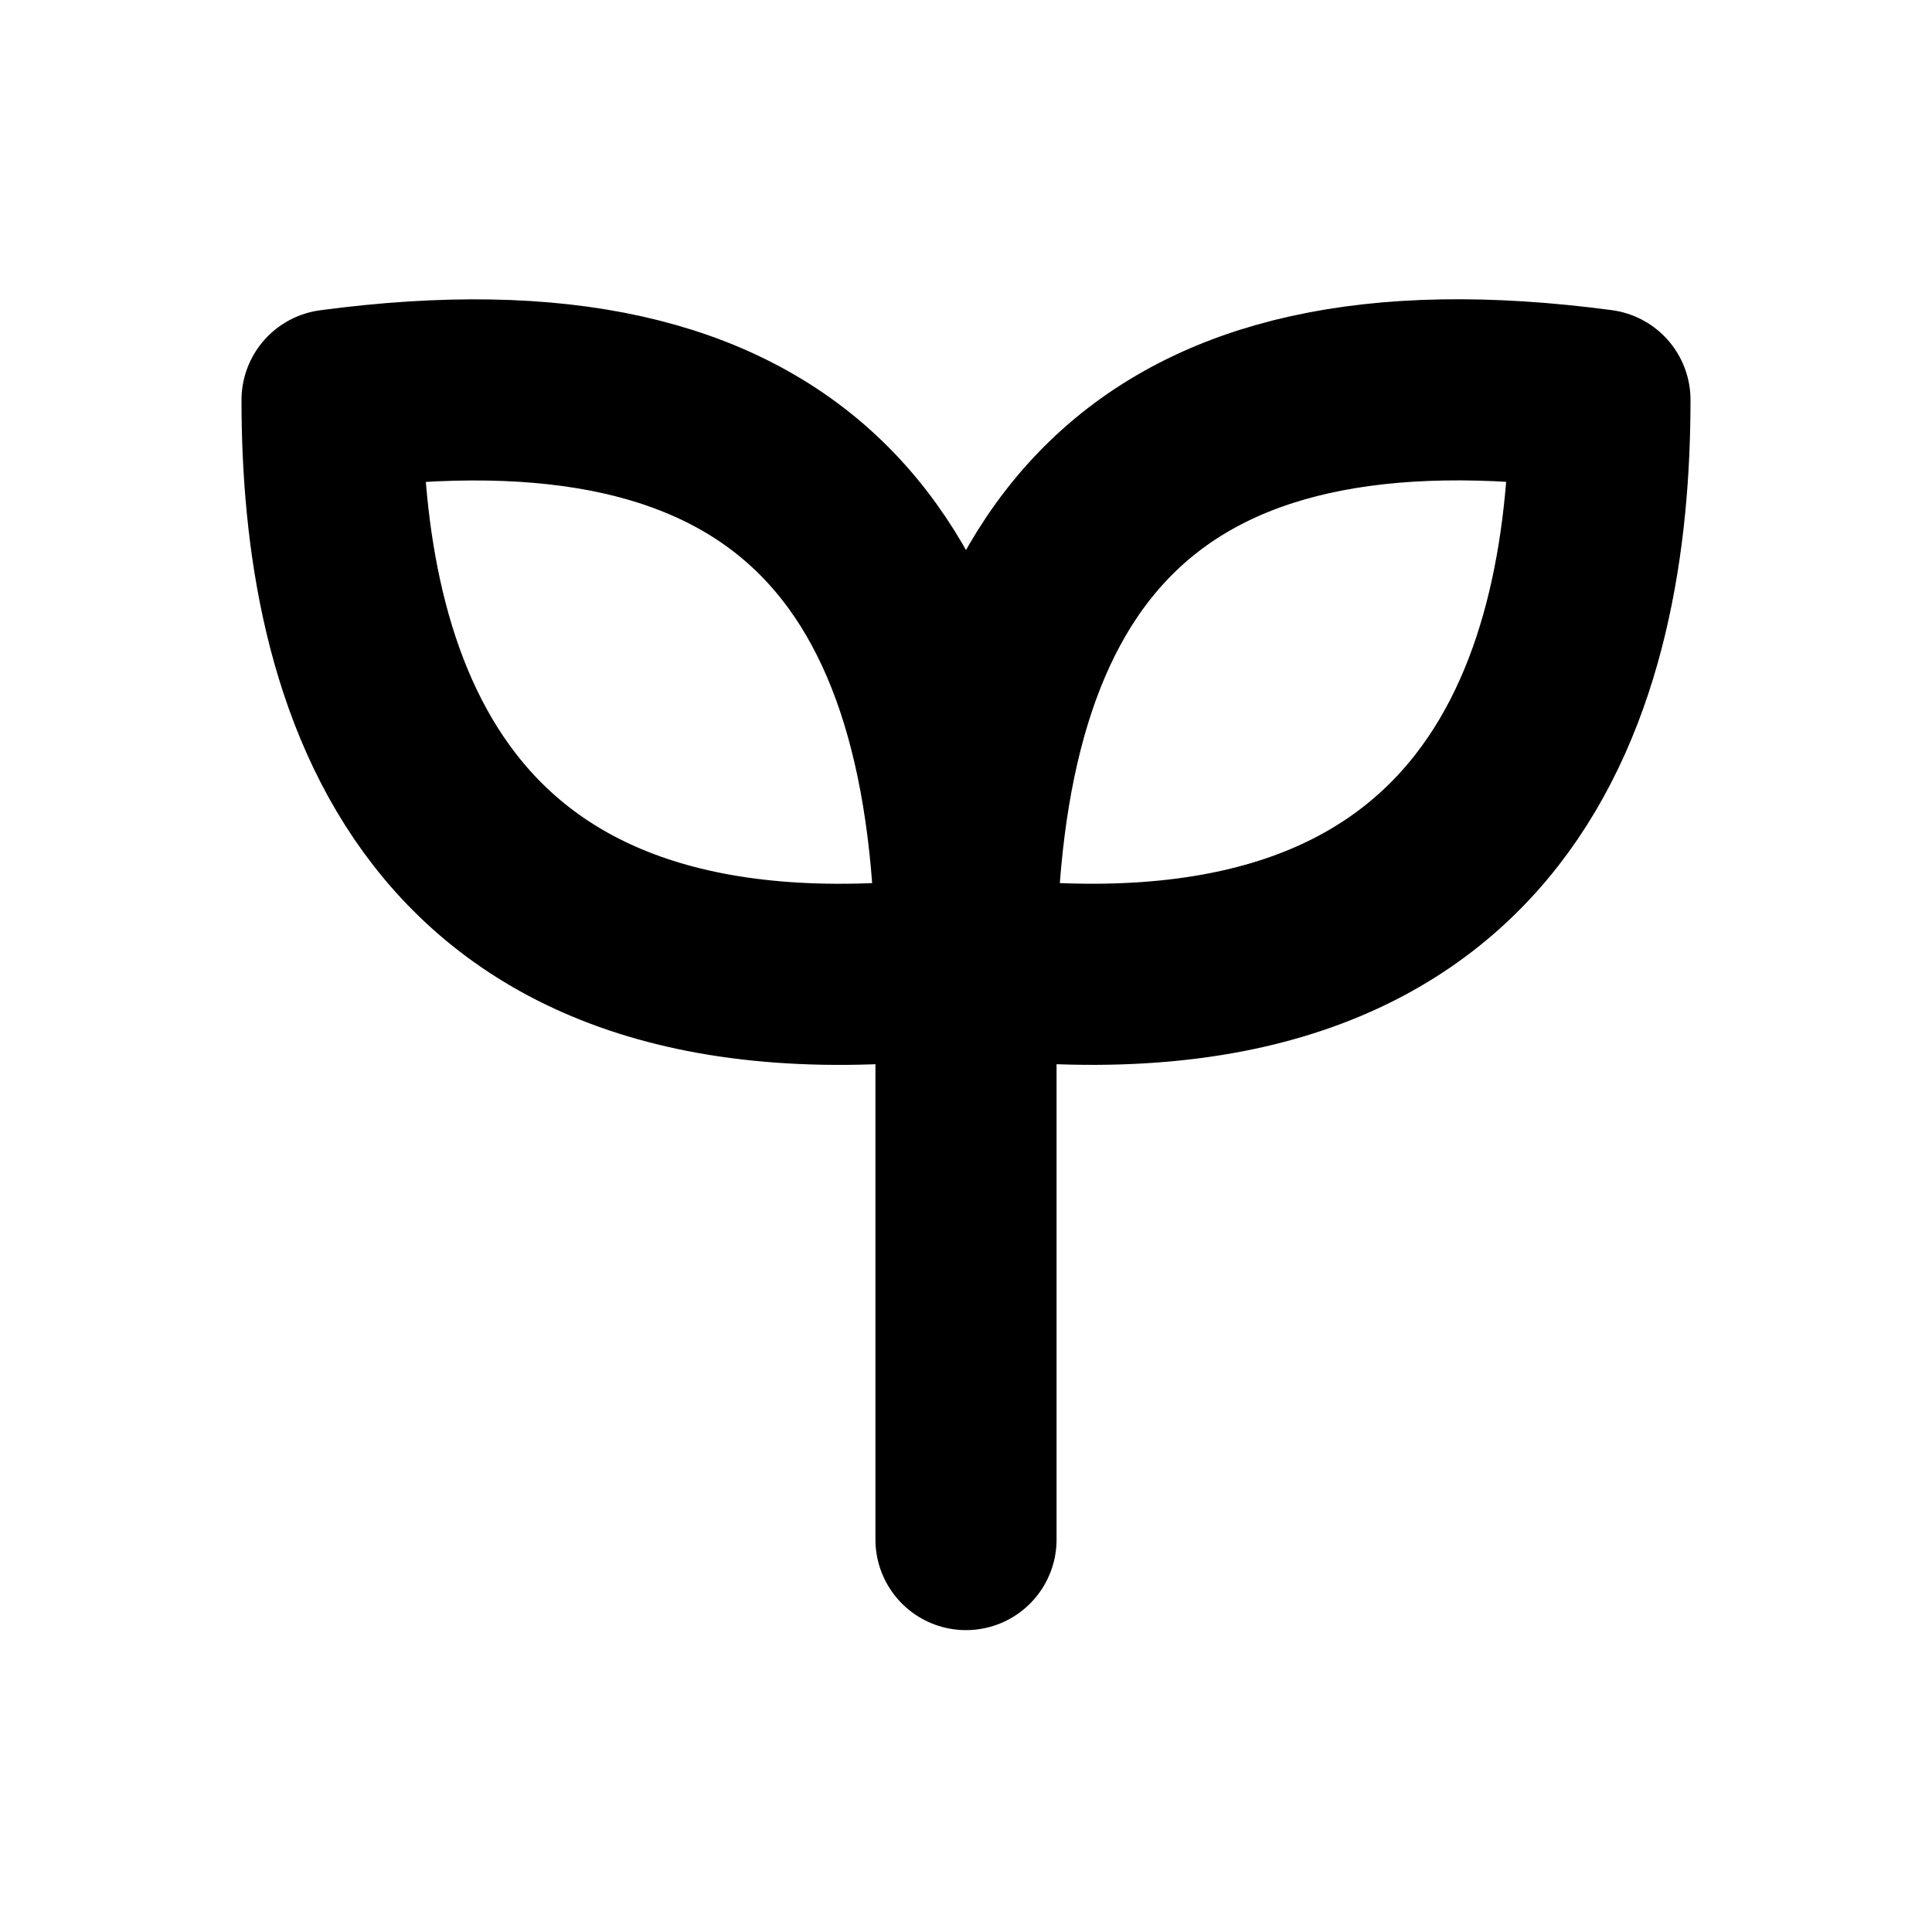
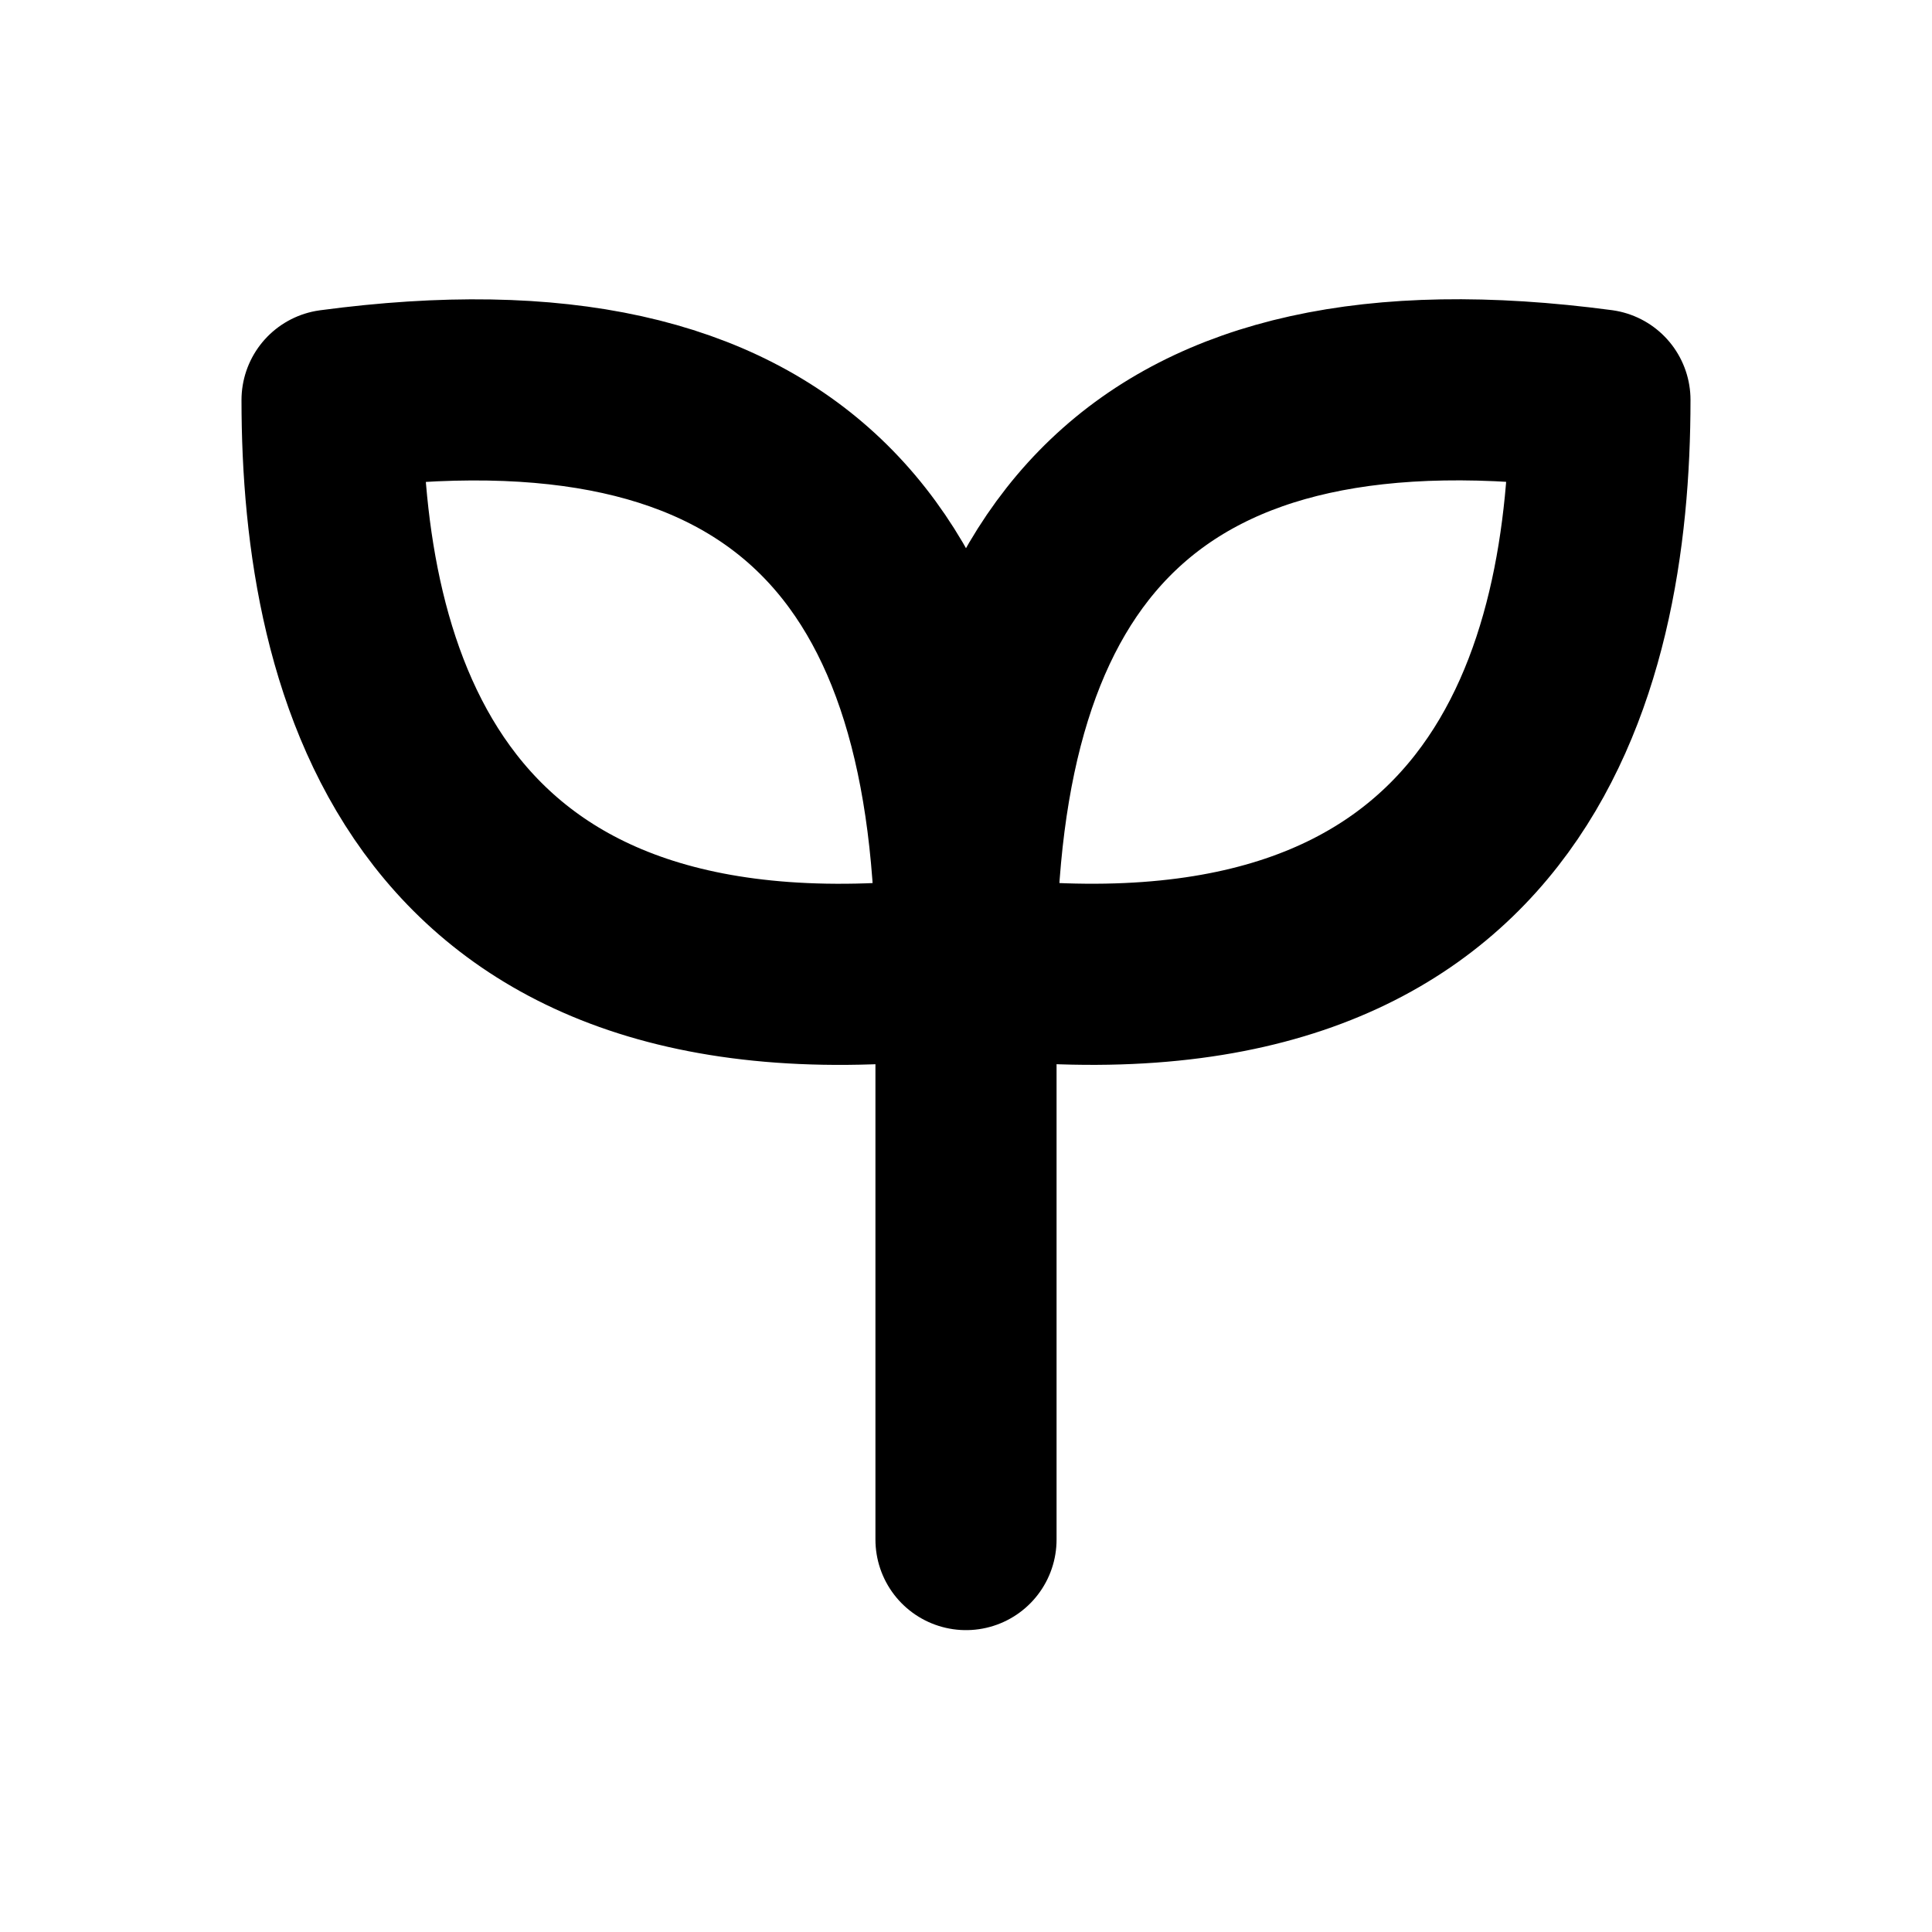
<svg xmlns="http://www.w3.org/2000/svg" width="16" height="16" viewBox="0 0 16 16" fill="none" stroke="currentColor" stroke-width="1.5" stroke-linecap="round" stroke-linejoin="round" aria-hidden="true" focusable="false">
-   <path d="M8 12.75V8M8 8C3.5 8.563 2.75 5.563 2.75 3.313 6.5 2.813 8 4.563 8 8.063ZM8 8C12.5 8.562 13.25 5.562 13.25 3.312 9.5 2.813 8 4.563 8 8.063Z" />
+   <path d="M8 12.75V8M8 8C3.5 8.563 2.75 5.563 2.75 3.313 6.5 2.813 8 4.563 8 8ZM8 8C12.5 8.562 13.25 5.562 13.25 3.312 9.5 2.813 8 4.563 8 8Z" />
</svg>
